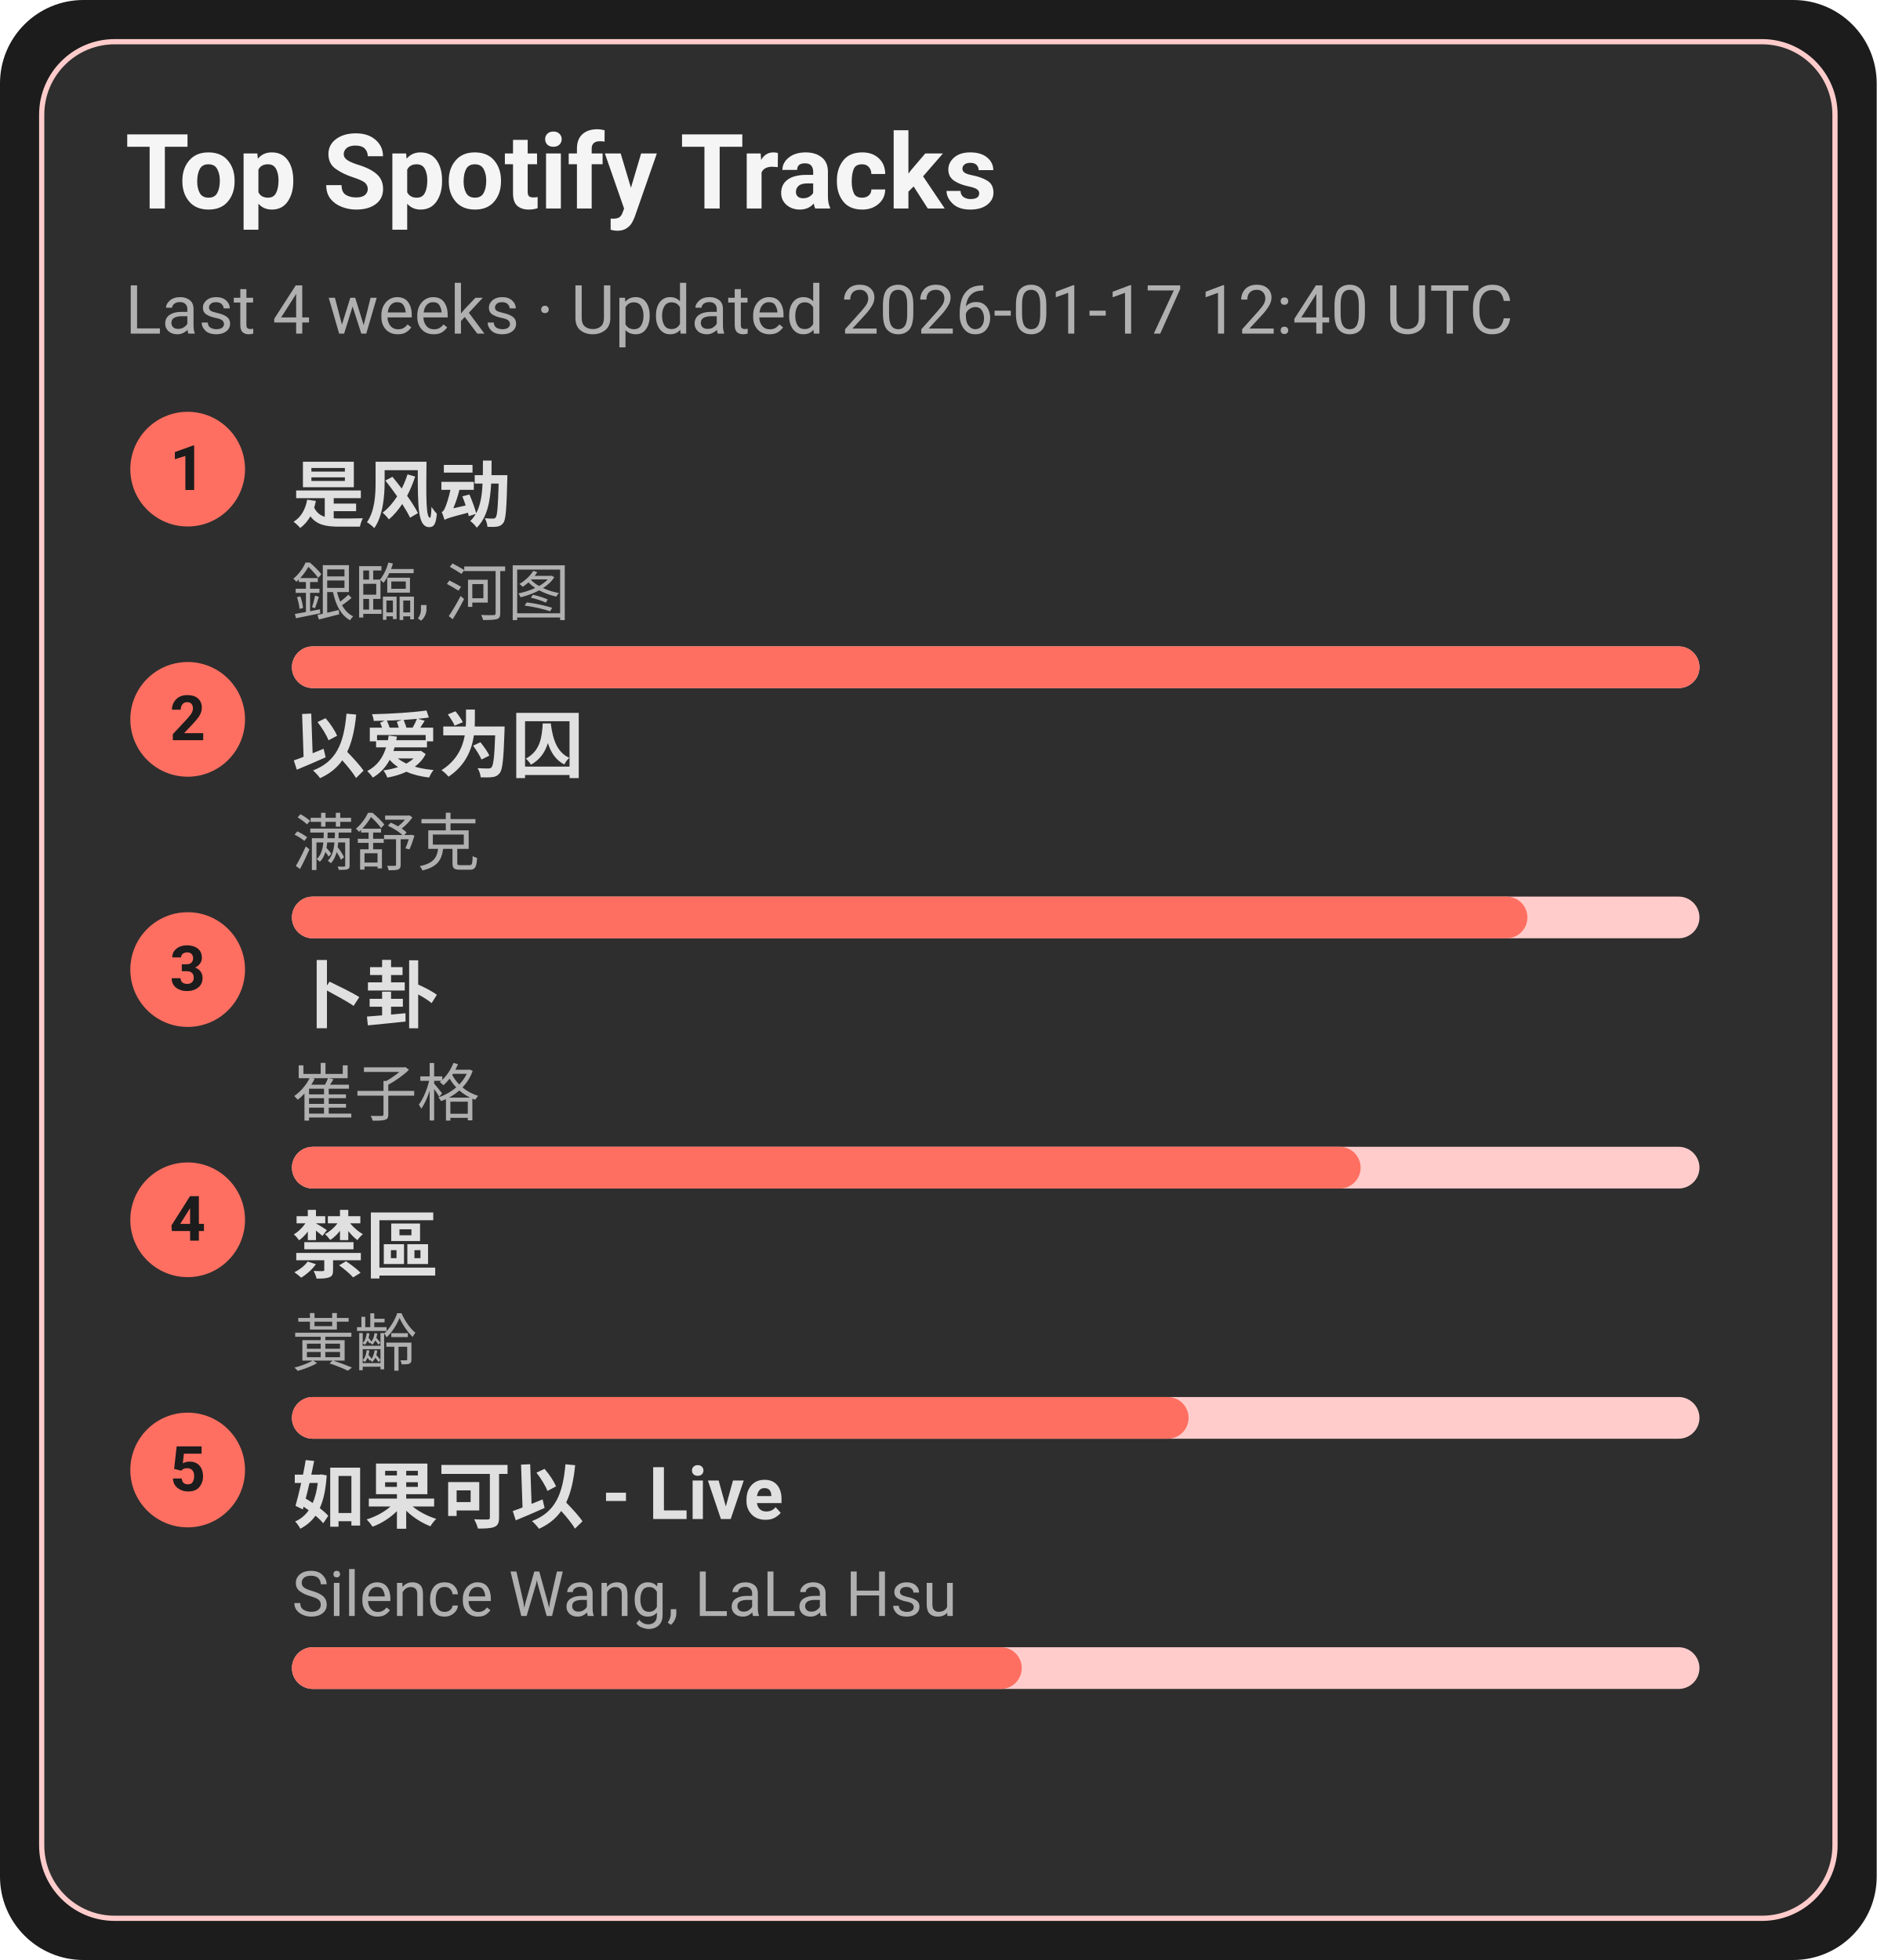
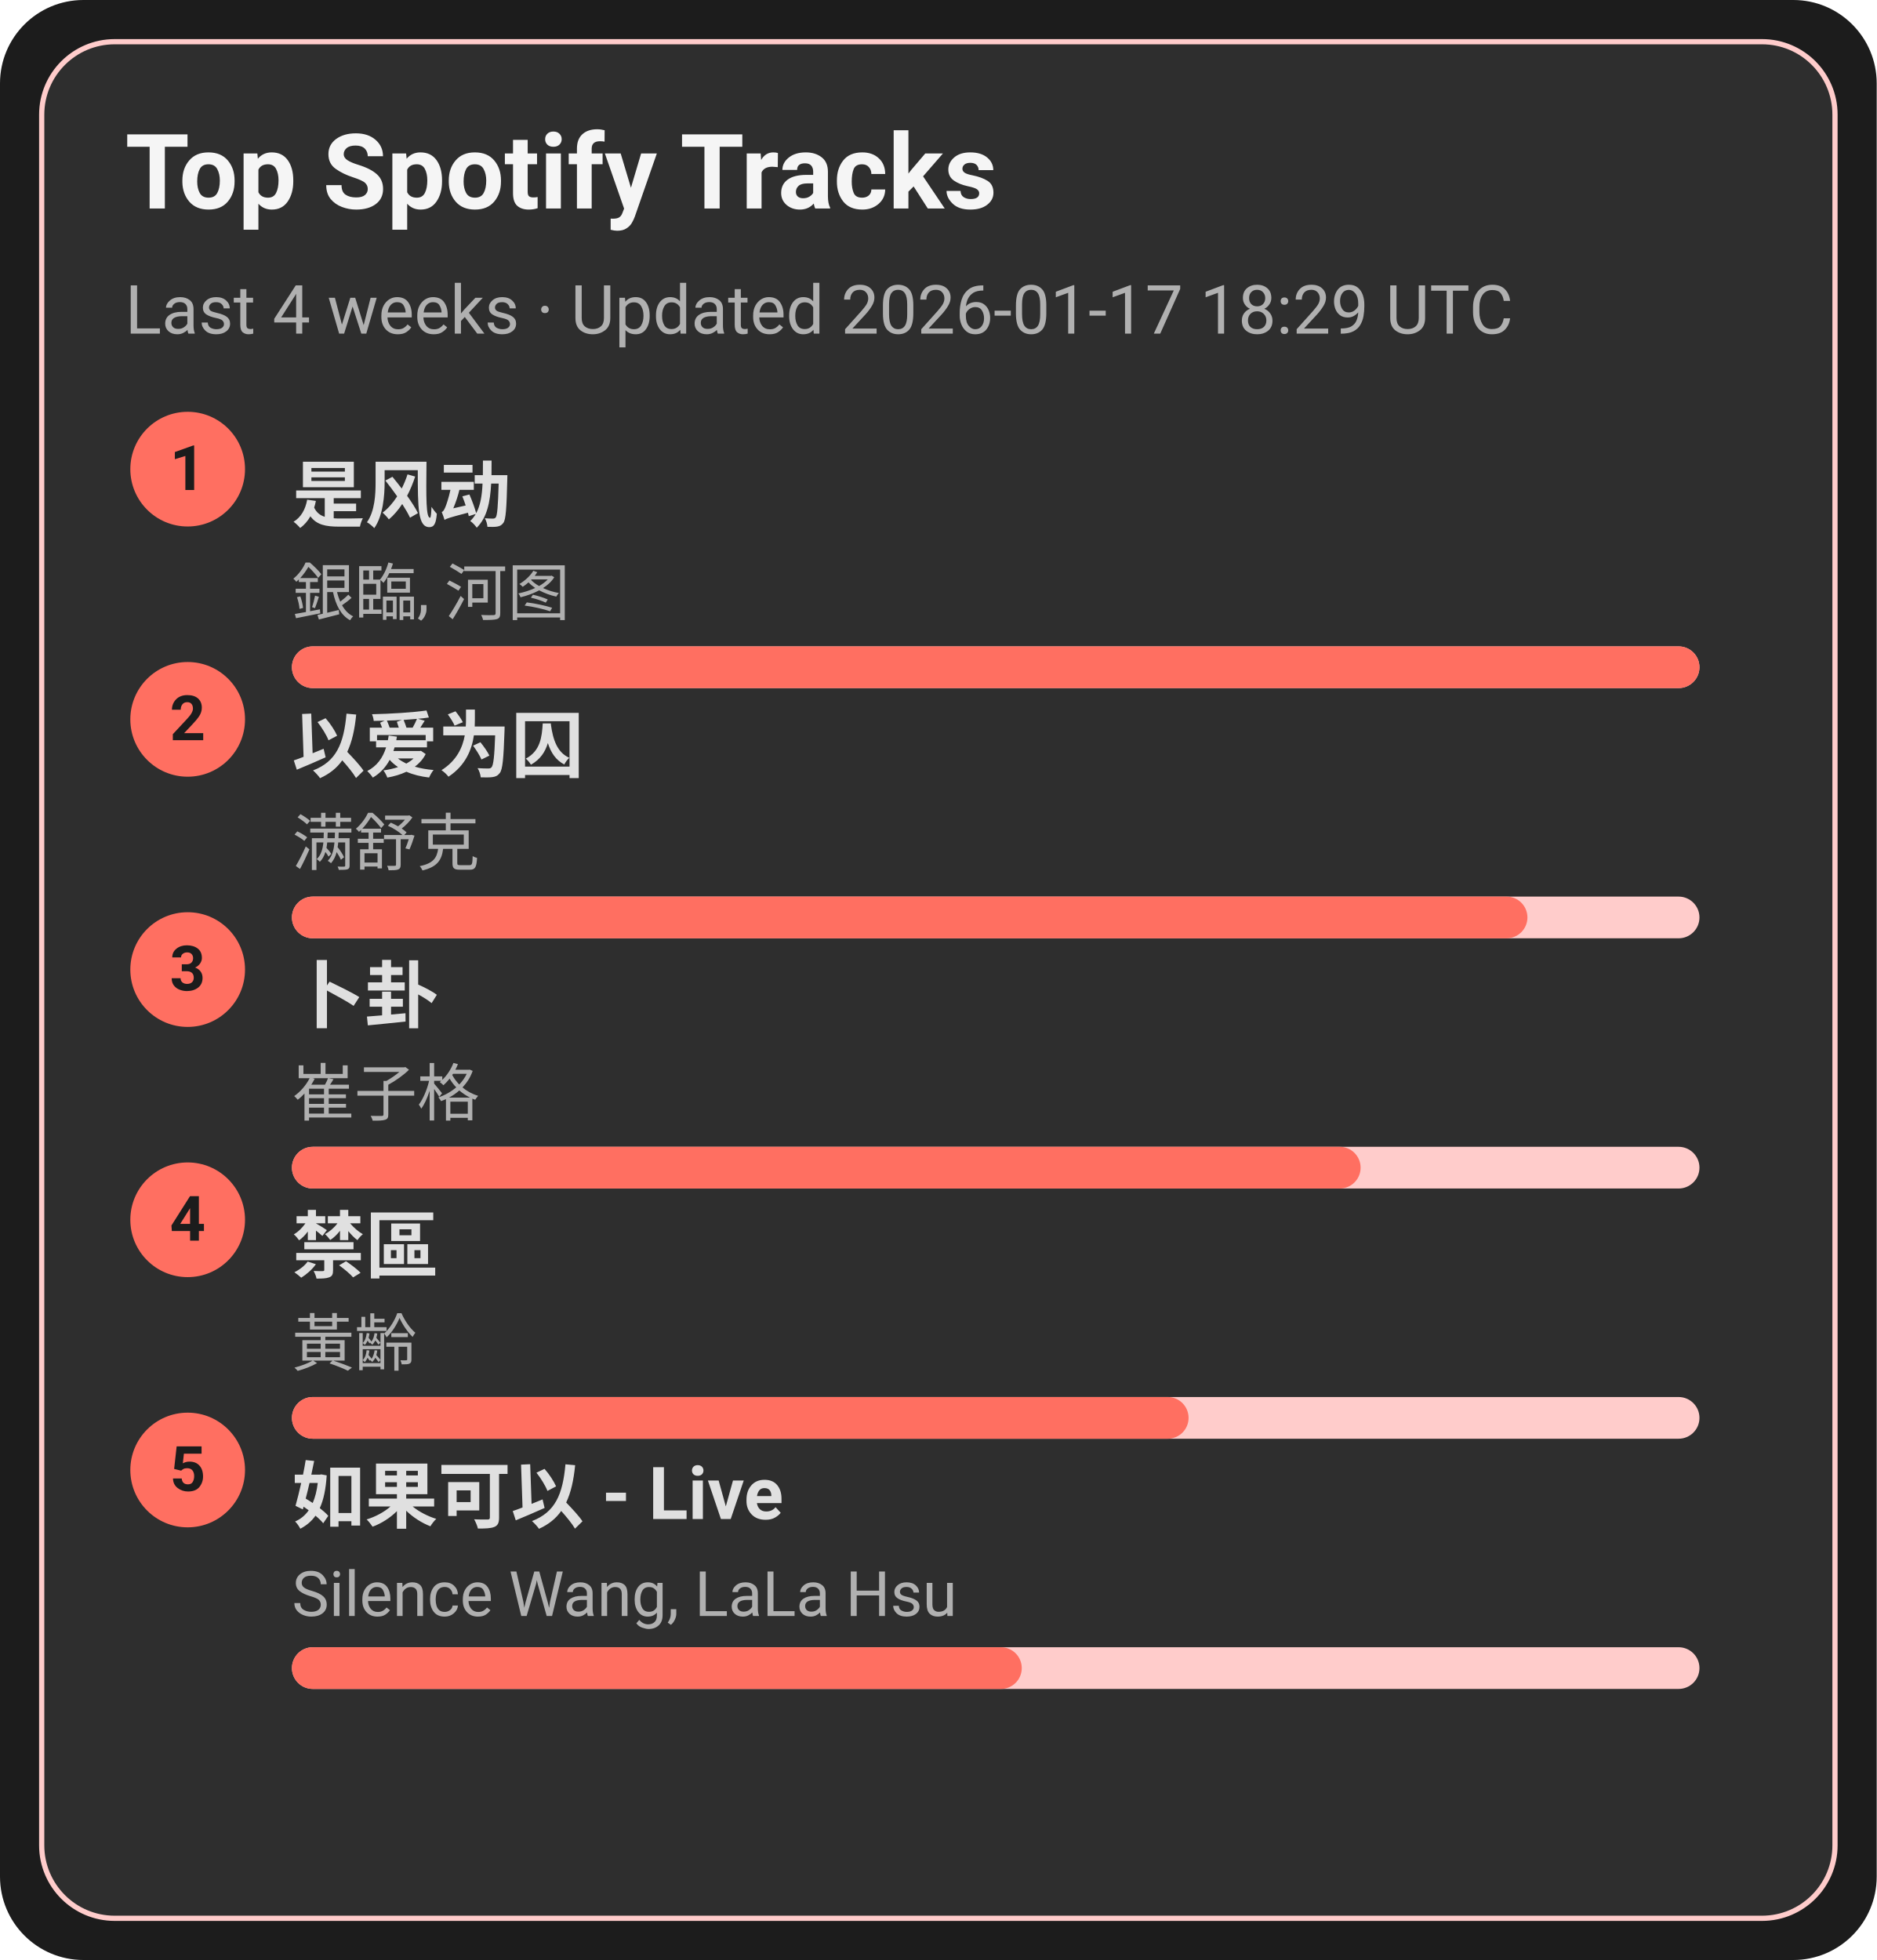
<svg xmlns="http://www.w3.org/2000/svg" width="360" height="376" viewBox="0 0 360 376">
  <style>text{font-family:-apple-system,BlinkMacSystemFont,Segoe UI,Roboto,Ubuntu,Helvetica Neue,Arial,Noto Sans,sans-serif}</style>
  <rect width="360" height="376" rx="16" fill="#1c1c1c" />
  <rect x="8" y="8" width="344" height="360" rx="14" fill="#2e2e2e" stroke="#ffcccb" />
  <text x="24" y="40" font-size="20" fill="#f5f5f5" font-weight="600">Top Spotify Tracks</text>
-   <text x="24" y="64" font-size="13" fill="#b0b0b0">Last 4 weeks · Updated 2026-01-17 12:40 UTC</text>
+   <text x="24" y="64" font-size="13" fill="#b0b0b0">Last 4 weeks · Updated 2026-01-17 18:29 UTC</text>
  <circle cx="36" cy="90" r="11" fill="#ff6f61" />
  <text x="36" y="94" text-anchor="middle" font-size="12" fill="#1c1c1c" font-weight="700">1</text>
  <a href="https://open.spotify.com/track/3lePQ8c4jq7bTePsXEmslh" target="_blank" rel="noopener noreferrer">
    <text x="56" y="100" font-size="14" fill="#e0e0e0" font-weight="600">是风动</text>
  </a>
  <text x="56" y="118" font-size="12" fill="#b0b0b0">銀臨, 河图</text>
  <rect x="56" y="124" width="270" height="8" rx="4" fill="#ffcccb" />
  <rect x="56" y="124" width="270" height="8" rx="4" fill="#ff6f61" />
  <circle cx="36" cy="138" r="11" fill="#ff6f61" />
  <text x="36" y="142" text-anchor="middle" font-size="12" fill="#1c1c1c" font-weight="700">2</text>
  <a href="https://open.spotify.com/track/0RW2LEfGQK5BaIho6sSLqf" target="_blank" rel="noopener noreferrer">
    <text x="56" y="148" font-size="14" fill="#e0e0e0" font-weight="600">以爱为囚</text>
  </a>
  <text x="56" y="166" font-size="12" fill="#b0b0b0">满舒克</text>
  <rect x="56" y="172" width="270" height="8" rx="4" fill="#ffcccb" />
  <rect x="56" y="172" width="237" height="8" rx="4" fill="#ff6f61" />
  <circle cx="36" cy="186" r="11" fill="#ff6f61" />
  <text x="36" y="190" text-anchor="middle" font-size="12" fill="#1c1c1c" font-weight="700">3</text>
  <a href="https://open.spotify.com/track/4ToeYifpQaikbYa7krOD6s" target="_blank" rel="noopener noreferrer">
    <text x="56" y="196" font-size="14" fill="#e0e0e0" font-weight="600">卜卦</text>
  </a>
  <text x="56" y="214" font-size="12" fill="#b0b0b0">崔子格</text>
  <rect x="56" y="220" width="270" height="8" rx="4" fill="#ffcccb" />
  <rect x="56" y="220" width="205" height="8" rx="4" fill="#ff6f61" />
  <circle cx="36" cy="234" r="11" fill="#ff6f61" />
  <text x="36" y="238" text-anchor="middle" font-size="12" fill="#1c1c1c" font-weight="700">4</text>
  <a href="https://open.spotify.com/track/5HAMeMgu9hGL5a8ZwNz6cp" target="_blank" rel="noopener noreferrer">
    <text x="56" y="244" font-size="14" fill="#e0e0e0" font-weight="600">禁區</text>
  </a>
  <text x="56" y="262" font-size="12" fill="#b0b0b0">黃齡</text>
  <rect x="56" y="268" width="270" height="8" rx="4" fill="#ffcccb" />
  <rect x="56" y="268" width="172" height="8" rx="4" fill="#ff6f61" />
  <circle cx="36" cy="282" r="11" fill="#ff6f61" />
  <text x="36" y="286" text-anchor="middle" font-size="12" fill="#1c1c1c" font-weight="700">5</text>
  <a href="https://open.spotify.com/track/6IF65dJzfmPcX7jwDegwoo" target="_blank" rel="noopener noreferrer">
    <text x="56" y="292" font-size="14" fill="#e0e0e0" font-weight="600">如果可以 - Live</text>
  </a>
  <text x="56" y="310" font-size="12" fill="#b0b0b0">Silence Wang, LaLa Hsu</text>
  <rect x="56" y="316" width="270" height="8" rx="4" fill="#ffcccb" />
  <rect x="56" y="316" width="140" height="8" rx="4" fill="#ff6f61" />
</svg>
